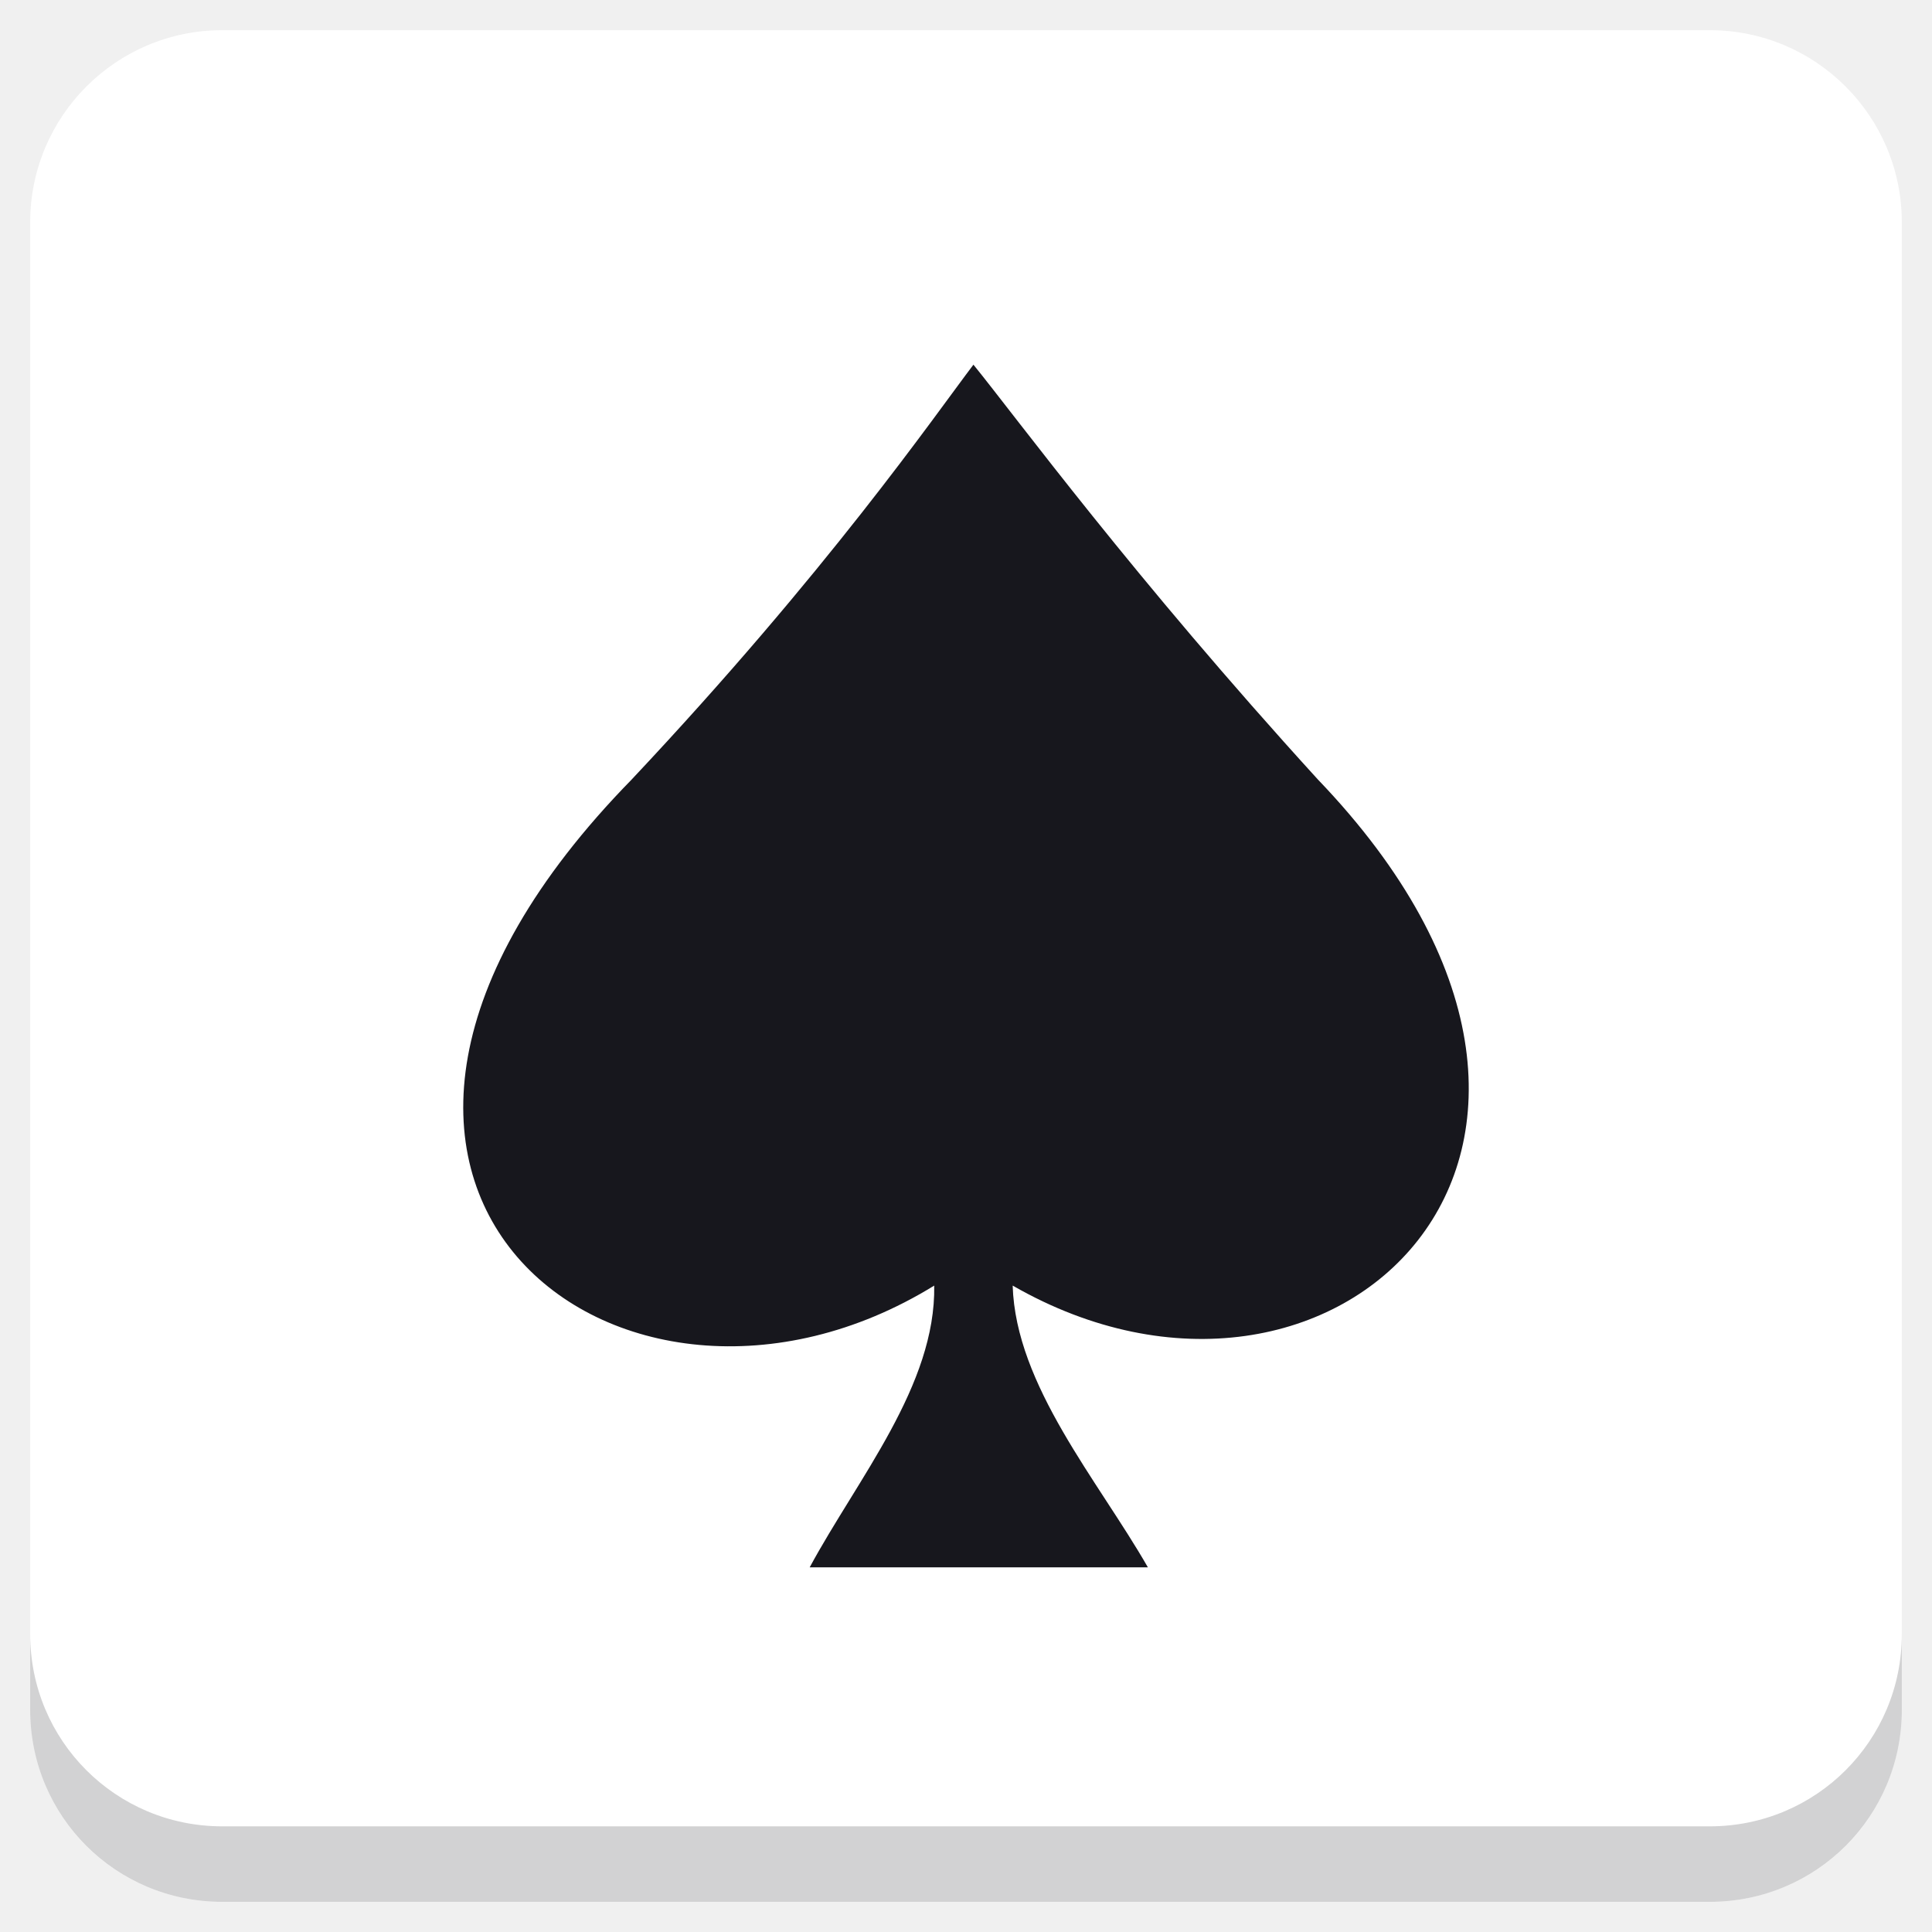
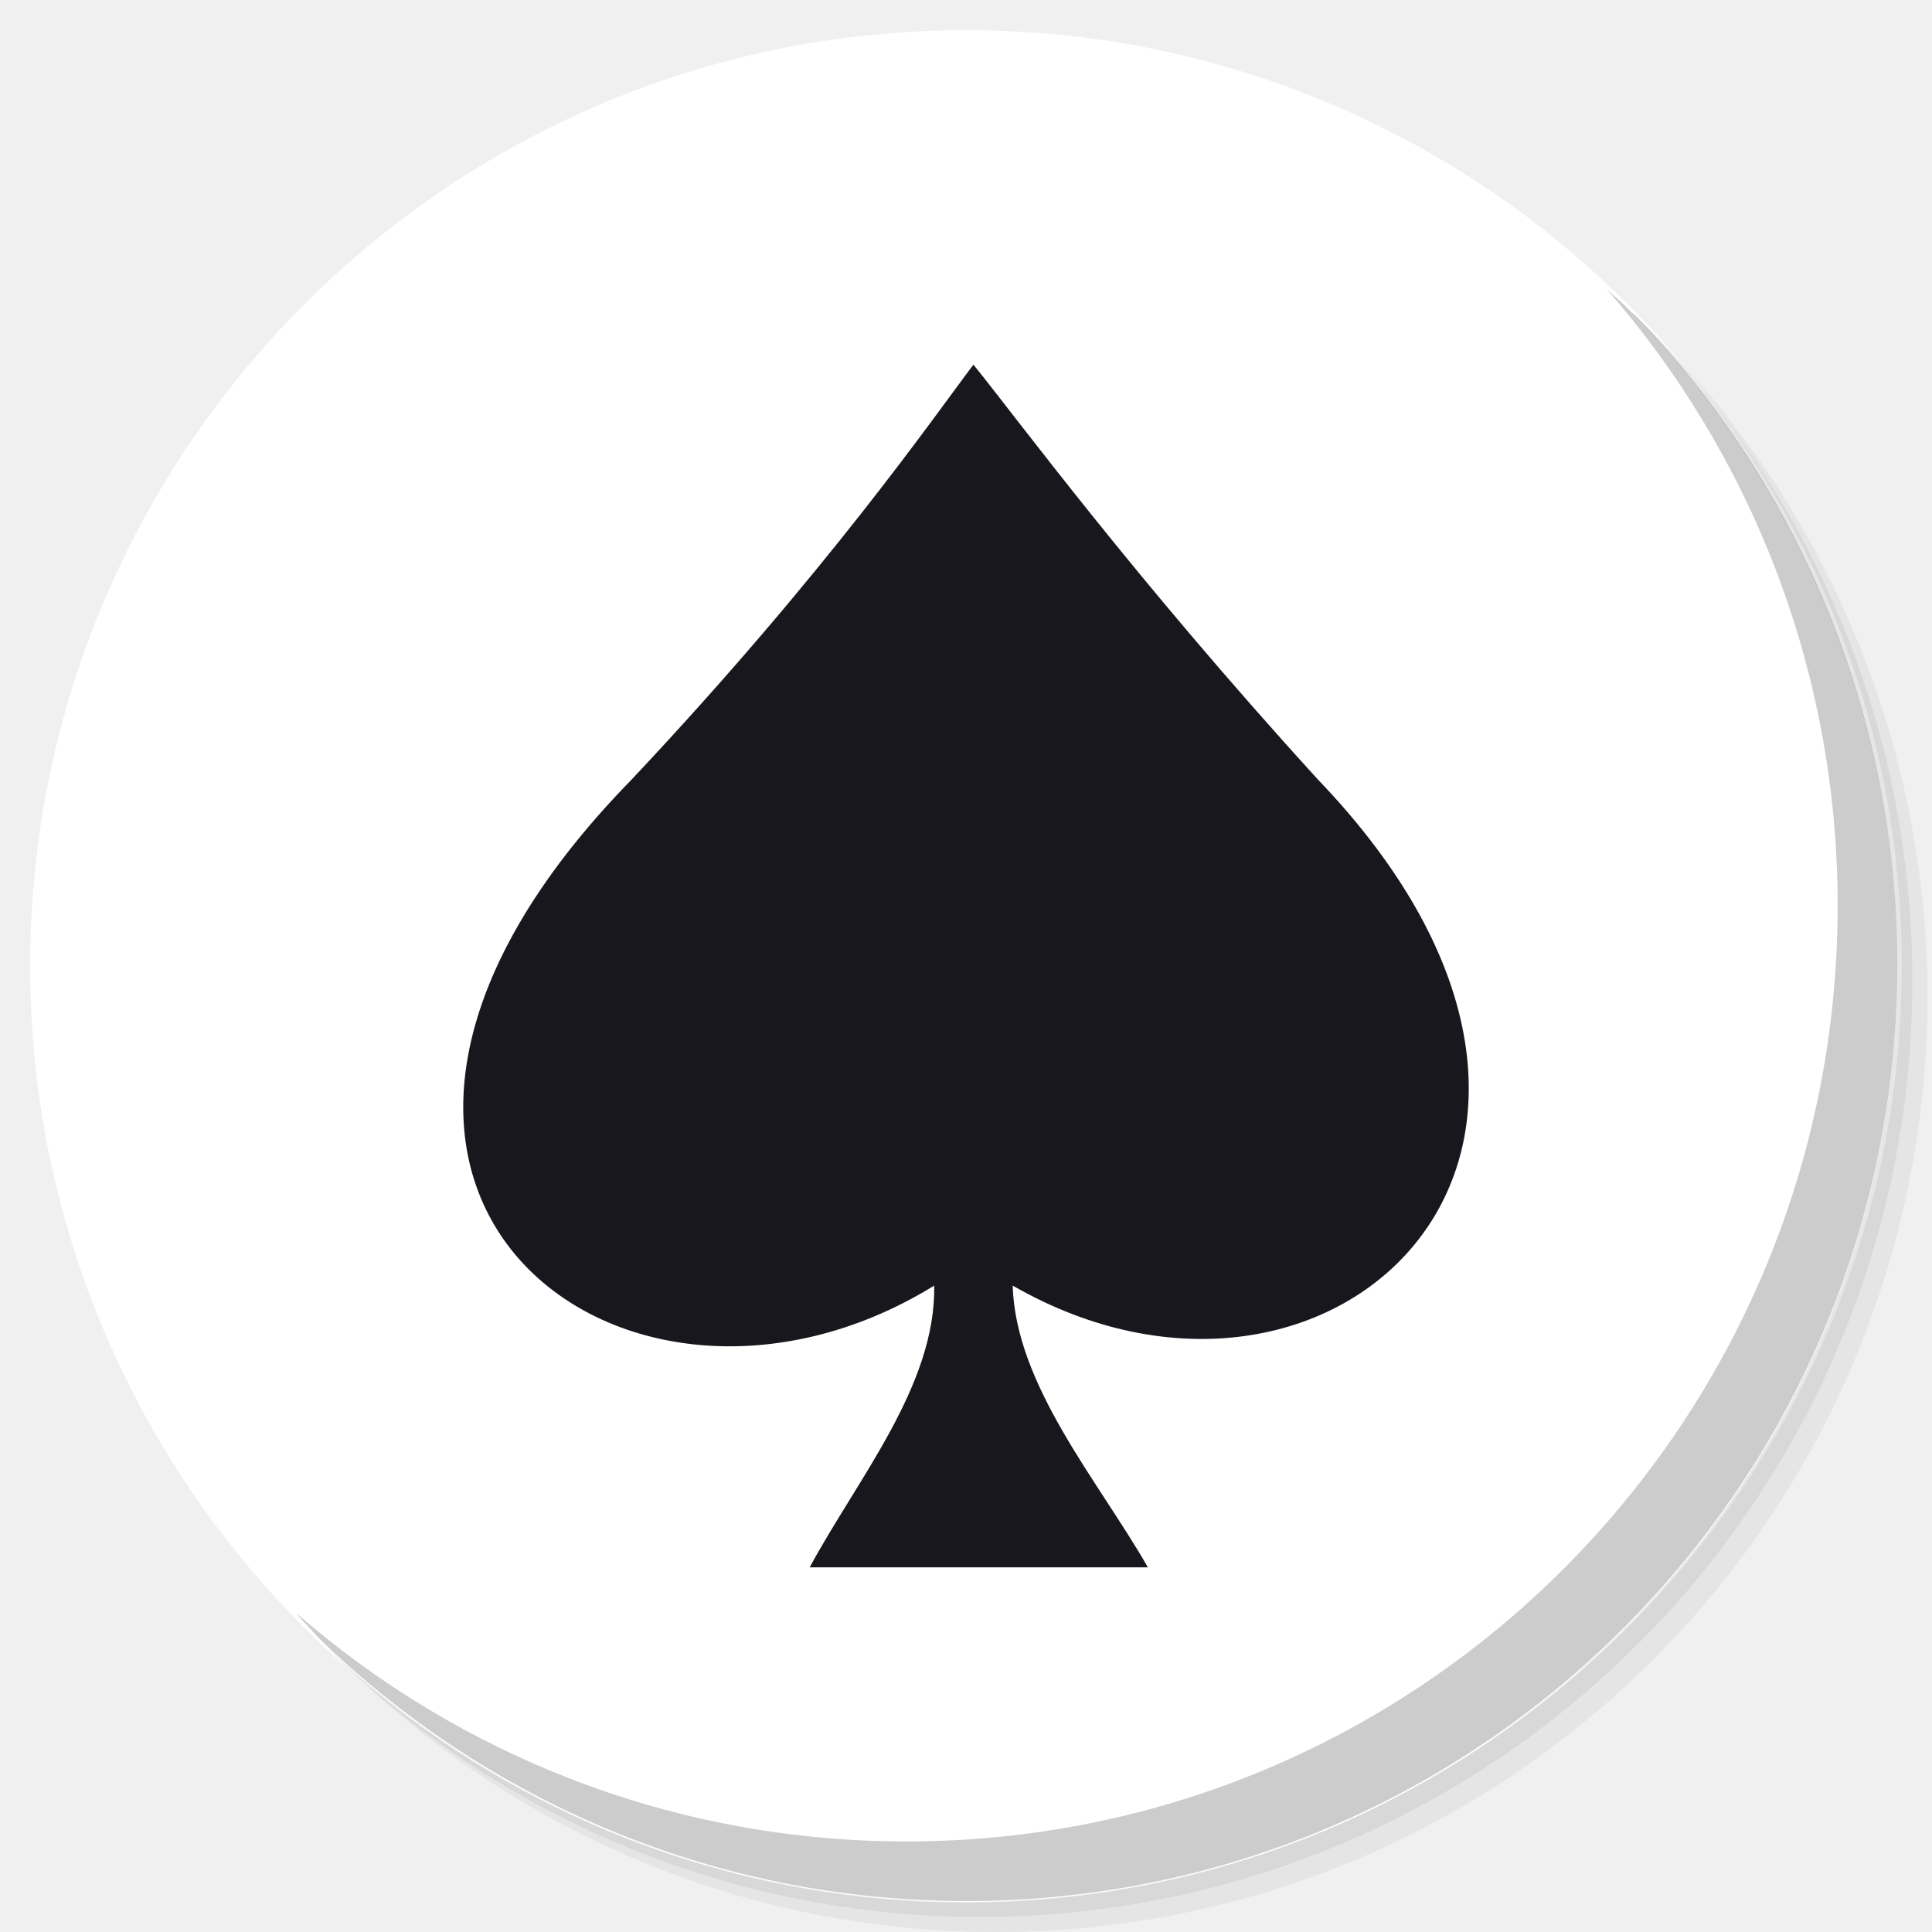
<svg xmlns="http://www.w3.org/2000/svg" xmlns:xlink="http://www.w3.org/1999/xlink" version="1.1" id="Layer_1" x="0px" y="0px" viewBox="0 0 256 256" enable-background="new 0 0 256 256" xml:space="preserve">
  <defs id="defs251">
    <linearGradient id="linearGradient1129">
      <stop style="stop-color:#6ec5ff;stop-opacity:1;" offset="0" id="stop1125" />
      <stop style="stop-color:#6ec5ff;stop-opacity:0;" offset="1" id="stop1127" />
    </linearGradient>
    <clipPath id="b">
      <use width="100%" overflow="visible" xlink:href="#a" height="100%" id="use5" />
    </clipPath>
    <linearGradient x1="29.337" x2="81.837" y1="75.021" gradientUnits="userSpaceOnUse" y2="44.354" id="c">
      <stop id="stop10" offset="0" stop-opacity=".6" stop-color="#A52714" />
      <stop id="stop12" offset=".66" stop-opacity="0" stop-color="#A52714" />
    </linearGradient>
    <clipPath id="clipPath1232">
      <use width="100%" overflow="visible" xlink:href="#a" height="100%" id="use1230" />
    </clipPath>
    <clipPath id="clipPath1236">
      <use width="100%" overflow="visible" xlink:href="#a" height="100%" id="use1234" />
    </clipPath>
    <linearGradient x1="110.87" x2="52.538" y1="164.5" gradientUnits="userSpaceOnUse" y2="130.33" id="d">
      <stop id="stop23" offset="0" stop-opacity=".4" stop-color="#055524" />
      <stop id="stop25" offset=".33" stop-opacity="0" stop-color="#055524" />
    </linearGradient>
    <clipPath id="clipPath1244">
      <use width="100%" overflow="visible" xlink:href="#a" height="100%" id="use1242" />
    </clipPath>
    <clipPath id="clipPath1248">
      <use width="100%" overflow="visible" xlink:href="#a" height="100%" id="use1246" />
    </clipPath>
    <clipPath id="f">
      <use y="0" x="0" style="overflow:visible" id="use37" height="100%" xlink:href="#e" overflow="visible" width="100%" />
    </clipPath>
    <linearGradient x1="121.86" x2="136.55" y1="49.804" gradientUnits="userSpaceOnUse" y2="114.13" id="g">
      <stop id="stop42" offset="0" stop-opacity=".3" stop-color="#EA6100" />
      <stop id="stop44" offset=".66" stop-opacity="0" stop-color="#EA6100" />
    </linearGradient>
    <clipPath id="clipPath1258">
      <use width="100%" overflow="visible" xlink:href="#a" height="100%" id="use1256" />
    </clipPath>
    <clipPath id="clipPath1269">
      <use width="100%" overflow="visible" xlink:href="#a" height="100%" id="use1267" />
    </clipPath>
    <clipPath id="j">
      <use y="0" x="0" style="overflow:visible" id="use62" height="100%" xlink:href="#i" overflow="visible" width="100%" />
    </clipPath>
    <radialGradient id="l" gradientUnits="userSpaceOnUse" cy="55.948" cx="668.18" gradientTransform="translate(-576)" r="84.078">
      <stop stop-color="#3E2723" stop-opacity=".2" offset="0" id="stop73" />
      <stop stop-color="#3E2723" stop-opacity="0" offset="1" id="stop75" />
    </radialGradient>
    <clipPath id="clipPath1285">
      <use width="100%" overflow="visible" xlink:href="#a" height="100%" id="use1283" />
    </clipPath>
    <clipPath id="clipPath1289">
      <use width="100%" overflow="visible" xlink:href="#a" height="100%" id="use1287" />
    </clipPath>
    <clipPath id="n">
      <use y="0" x="0" style="overflow:visible" id="use83" height="100%" xlink:href="#m" overflow="visible" width="100%" />
    </clipPath>
    <radialGradient id="p" gradientUnits="userSpaceOnUse" cy="48.52" cx="597.88" gradientTransform="translate(-576)" r="78.044">
      <stop stop-color="#3E2723" stop-opacity=".2" offset="0" id="stop94" />
      <stop stop-color="#3E2723" stop-opacity="0" offset="1" id="stop96" />
    </radialGradient>
    <clipPath id="clipPath1305">
      <use width="100%" overflow="visible" xlink:href="#a" height="100%" id="use1303" />
    </clipPath>
    <radialGradient id="q" gradientUnits="userSpaceOnUse" cy="96.138" cx="671.84" gradientTransform="translate(-576)" r="87.87">
      <stop stop-color="#263238" stop-opacity=".2" offset="0" id="stop101" />
      <stop stop-color="#263238" stop-opacity="0" offset="1" id="stop103" />
    </radialGradient>
    <clipPath id="clipPath1312">
      <use width="100%" overflow="visible" xlink:href="#a" height="100%" id="use1310" />
    </clipPath>
    <clipPath id="clipPath1316">
      <use width="100%" overflow="visible" xlink:href="#a" height="100%" id="use1314" />
    </clipPath>
    <clipPath id="clipPath1320">
      <use width="100%" overflow="visible" xlink:href="#a" height="100%" id="use1318" />
    </clipPath>
    <clipPath id="clipPath1324">
      <use width="100%" overflow="visible" xlink:href="#a" height="100%" id="use1322" />
    </clipPath>
    <path d="m 8,184 h 83.77 l 38.88,-38.88 V 116 H 61.36 L 8,24.48 Z" id="e" />
    <path d="m 96,56 34.65,60 -38.88,68 H 184 V 56 Z" id="i" />
    <path d="M 21.97,8 V 48.34 L 61.36,116 96,56 h 88 V 8 Z" id="m" />
    <clipPath id="b-1">
      <use width="100%" overflow="visible" xlink:href="#a" height="100%" id="use5-7" />
    </clipPath>
    <clipPath id="clipPath1232-2">
      <use width="100%" overflow="visible" xlink:href="#a" height="100%" id="use1230-2" />
    </clipPath>
    <clipPath id="clipPath1236-6">
      <use width="100%" overflow="visible" xlink:href="#a" height="100%" id="use1234-1" />
    </clipPath>
    <clipPath id="clipPath1244-1">
      <use width="100%" overflow="visible" xlink:href="#a" height="100%" id="use1242-5" />
    </clipPath>
    <clipPath id="clipPath1248-9">
      <use width="100%" overflow="visible" xlink:href="#a" height="100%" id="use1246-4" />
    </clipPath>
    <clipPath id="f-9">
      <use y="0" x="0" style="overflow:visible" id="use37-0" height="100%" xlink:href="#e-8" overflow="visible" width="100%" />
    </clipPath>
    <clipPath id="clipPath1258-7">
      <use width="100%" overflow="visible" xlink:href="#a" height="100%" id="use1256-7" />
    </clipPath>
    <clipPath id="clipPath1269-1">
      <use width="100%" overflow="visible" xlink:href="#a" height="100%" id="use1267-1" />
    </clipPath>
    <clipPath id="j-5">
      <use y="0" x="0" style="overflow:visible" id="use62-9" height="100%" xlink:href="#i-5" overflow="visible" width="100%" />
    </clipPath>
    <radialGradient id="l-7" gradientUnits="userSpaceOnUse" cy="55.948" cx="668.18" gradientTransform="translate(-576)" r="84.078">
      <stop stop-color="#3E2723" stop-opacity=".2" offset="0" id="stop73-7" />
      <stop stop-color="#3E2723" stop-opacity="0" offset="1" id="stop75-6" />
    </radialGradient>
    <clipPath id="clipPath1285-7">
      <use width="100%" overflow="visible" xlink:href="#a" height="100%" id="use1283-3" />
    </clipPath>
    <clipPath id="clipPath1289-6">
      <use width="100%" overflow="visible" xlink:href="#a" height="100%" id="use1287-5" />
    </clipPath>
    <clipPath id="n-6">
      <use y="0" x="0" style="overflow:visible" id="use83-3" height="100%" xlink:href="#m-6" overflow="visible" width="100%" />
    </clipPath>
    <radialGradient id="p-9" gradientUnits="userSpaceOnUse" cy="48.52" cx="597.88" gradientTransform="translate(-576)" r="78.044">
      <stop stop-color="#3E2723" stop-opacity=".2" offset="0" id="stop94-4" />
      <stop stop-color="#3E2723" stop-opacity="0" offset="1" id="stop96-8" />
    </radialGradient>
    <clipPath id="clipPath1305-1">
      <use width="100%" overflow="visible" xlink:href="#a" height="100%" id="use1303-2" />
    </clipPath>
    <radialGradient id="q-9" gradientUnits="userSpaceOnUse" cy="96.138" cx="671.84" gradientTransform="translate(-576)" r="87.87">
      <stop stop-color="#263238" stop-opacity=".2" offset="0" id="stop101-3" />
      <stop stop-color="#263238" stop-opacity="0" offset="1" id="stop103-9" />
    </radialGradient>
    <clipPath id="clipPath1312-0">
      <use width="100%" overflow="visible" xlink:href="#a" height="100%" id="use1310-8" />
    </clipPath>
    <clipPath id="clipPath1316-8">
      <use width="100%" overflow="visible" xlink:href="#a" height="100%" id="use1314-5" />
    </clipPath>
    <clipPath id="clipPath1320-0">
      <use width="100%" overflow="visible" xlink:href="#a" height="100%" id="use1318-9" />
    </clipPath>
    <clipPath id="clipPath1324-6">
      <use width="100%" overflow="visible" xlink:href="#a" height="100%" id="use1322-3" />
    </clipPath>
    <path d="m 8,184 h 83.77 l 38.88,-38.88 V 116 H 61.36 L 8,24.48 Z" id="e-8" />
    <path d="m 96,56 34.65,60 -38.88,68 H 184 V 56 Z" id="i-5" />
    <path d="M 21.97,8 V 48.34 L 61.36,116 96,56 h 88 V 8 Z" id="m-6" />
    <radialGradient id="r" gradientUnits="userSpaceOnUse" cy="32.014" cx="34.286" gradientTransform="translate(-23.07961,-106.2699)" r="176.75">
      <stop stop-color="#fff" stop-opacity=".1" offset="0" id="stop130" />
      <stop stop-color="#fff" stop-opacity="0" offset="1" id="stop132" />
    </radialGradient>
    <clipPath id="b-0">
      <use y="0" x="0" style="overflow:visible" width="100%" overflow="visible" xlink:href="#a" height="100%" id="use5-5" />
    </clipPath>
    <clipPath id="clipPath963">
      <use y="0" x="0" style="overflow:visible" width="100%" overflow="visible" xlink:href="#a" height="100%" id="use961" />
    </clipPath>
    <clipPath id="clipPath967">
      <use y="0" x="0" style="overflow:visible" width="100%" overflow="visible" xlink:href="#a" height="100%" id="use965" />
    </clipPath>
    <radialGradient id="q-94" gradientUnits="userSpaceOnUse" cy="96.138" cx="671.84" gradientTransform="translate(-576)" r="87.87">
      <stop stop-color="#263238" stop-opacity=".2" offset="0" id="stop101-6" />
      <stop stop-color="#263238" stop-opacity="0" offset="1" id="stop103-92" />
    </radialGradient>
    <clipPath id="clipPath974">
      <use y="0" x="0" style="overflow:visible" width="100%" overflow="visible" xlink:href="#a" height="100%" id="use972" />
    </clipPath>
    <radialGradient id="p-2" gradientUnits="userSpaceOnUse" cy="48.52" cx="597.88" gradientTransform="translate(-576)" r="78.044">
      <stop stop-color="#3E2723" stop-opacity=".2" offset="0" id="stop94-47" />
      <stop stop-color="#3E2723" stop-opacity="0" offset="1" id="stop96-7" />
    </radialGradient>
    <clipPath id="clipPath981">
      <use y="0" x="0" style="overflow:visible" width="100%" overflow="visible" xlink:href="#a" height="100%" id="use979" />
    </clipPath>
    <clipPath id="clipPath985">
      <use y="0" x="0" style="overflow:visible" width="100%" overflow="visible" xlink:href="#a" height="100%" id="use983" />
    </clipPath>
    <clipPath id="n-5">
      <use width="100%" overflow="visible" xlink:href="#m-0" height="100%" id="use83-4" style="overflow:visible" x="0" y="0" />
    </clipPath>
    <radialGradient id="l-2" gradientUnits="userSpaceOnUse" cy="55.948" cx="668.18" gradientTransform="translate(-576)" r="84.078">
      <stop stop-color="#3E2723" stop-opacity=".2" offset="0" id="stop73-8" />
      <stop stop-color="#3E2723" stop-opacity="0" offset="1" id="stop75-9" />
    </radialGradient>
    <clipPath id="clipPath997">
      <use y="0" x="0" style="overflow:visible" width="100%" overflow="visible" xlink:href="#a" height="100%" id="use995" />
    </clipPath>
    <clipPath id="clipPath1001">
      <use y="0" x="0" style="overflow:visible" width="100%" overflow="visible" xlink:href="#a" height="100%" id="use999" />
    </clipPath>
    <clipPath id="j-3">
      <use width="100%" overflow="visible" xlink:href="#i-1" height="100%" id="use62-6" style="overflow:visible" x="0" y="0" />
    </clipPath>
    <clipPath id="clipPath1010">
      <use y="0" x="0" style="overflow:visible" width="100%" overflow="visible" xlink:href="#a" height="100%" id="use1008" />
    </clipPath>
    <clipPath id="clipPath1017">
      <use y="0" x="0" style="overflow:visible" width="100%" overflow="visible" xlink:href="#a" height="100%" id="use1015" />
    </clipPath>
    <clipPath id="f-0">
      <use width="100%" overflow="visible" xlink:href="#e-1" height="100%" id="use37-5" style="overflow:visible" x="0" y="0" />
    </clipPath>
    <clipPath id="clipPath1029">
      <use y="0" x="0" style="overflow:visible" width="100%" overflow="visible" xlink:href="#a" height="100%" id="use1027" />
    </clipPath>
    <clipPath id="clipPath1033">
      <use y="0" x="0" style="overflow:visible" width="100%" overflow="visible" xlink:href="#a" height="100%" id="use1031" />
    </clipPath>
    <clipPath id="clipPath1043">
      <use y="0" x="0" style="overflow:visible" width="100%" overflow="visible" xlink:href="#a" height="100%" id="use1041" />
    </clipPath>
    <clipPath id="clipPath1047">
      <use y="0" x="0" style="overflow:visible" width="100%" overflow="visible" xlink:href="#a" height="100%" id="use1045" />
    </clipPath>
    <path id="e-1" d="m 8,184 h 83.77 l 38.88,-38.88 V 116 H 61.36 L 8,24.48 Z" />
    <path id="i-1" d="m 96,56 34.65,60 -38.88,68 H 184 V 56 Z" />
    <path id="m-0" d="M 21.97,8 V 48.34 L 61.36,116 96,56 h 88 V 8 Z" />
    <circle r="88" cx="96" cy="96" id="a" />
    <path d="m8 184h83.77l38.88-38.88v-29.12h-69.29l-53.36-91.52z" id="e-6" />
    <path d="m96 56l34.65 60-38.88 68h92.23v-128z" id="i-2" />
    <path d="m21.97 8v40.34l39.39 67.66 34.64-60h88v-48z" id="m-8" />
    <defs id="defs1820">
      <path d="M 21.97,8 V 48.34 L 61.36,116 96,56 h 88 V 8 Z" id="path1928" />
    </defs>
    <clipPath id="n-7">
      <use id="use1822" height="100%" xlink:href="#m-8" overflow="visible" width="100%" style="overflow:visible" x="0" y="0" />
    </clipPath>
    <defs id="defs1799">
      <path d="m 96,56 34.65,60 -38.88,68 H 184 V 56 Z" id="path1918" />
    </defs>
    <clipPath id="j-6">
      <use id="use1801" height="100%" xlink:href="#i-2" overflow="visible" width="100%" style="overflow:visible" x="0" y="0" />
    </clipPath>
    <defs id="defs1774">
      <path d="m 8,184 h 83.77 l 38.88,-38.88 V 116 H 61.36 L 8,24.48 Z" id="path1902" />
    </defs>
    <clipPath id="f-06">
      <use id="use1776" height="100%" xlink:href="#e-6" overflow="visible" width="100%" style="overflow:visible" x="0" y="0" />
    </clipPath>
    <linearGradient x1="110.87" x2="52.538" y1="164.5" gradientUnits="userSpaceOnUse" y2="130.33" id="linearGradient1897">
      <stop id="stop1762" offset="0" stop-opacity=".4" stop-color="#055524" />
      <stop id="stop1764" offset=".33" stop-opacity="0" stop-color="#055524" />
    </linearGradient>
    <linearGradient x1="29.337" x2="81.837" y1="75.021" gradientUnits="userSpaceOnUse" y2="44.354" id="linearGradient1889">
      <stop id="stop1749" offset="0" stop-opacity=".6" stop-color="#A52714" />
      <stop id="stop1751" offset=".66" stop-opacity="0" stop-color="#A52714" />
    </linearGradient>
    <linearGradient id="linearGradient1910" y2="114.13" gradientUnits="userSpaceOnUse" y1="49.804" x2="136.55" x1="121.86">
      <stop stop-color="#EA6100" stop-opacity=".3" offset="0" id="stop1781" />
      <stop stop-color="#EA6100" stop-opacity="0" offset=".66" id="stop1783" />
    </linearGradient>
    <clipPath id="b-3">
      <use y="0" x="0" style="overflow:visible" width="100%" overflow="visible" xlink:href="#a" height="100%" id="use5-1" />
    </clipPath>
    <clipPath id="clipPath1024">
      <use y="0" x="0" style="overflow:visible" width="100%" overflow="visible" xlink:href="#a" height="100%" id="use1022" />
    </clipPath>
    <clipPath id="clipPath1028">
      <use y="0" x="0" style="overflow:visible" width="100%" overflow="visible" xlink:href="#a" height="100%" id="use1026" />
    </clipPath>
    <clipPath id="clipPath1035">
      <use y="0" x="0" style="overflow:visible" width="100%" overflow="visible" xlink:href="#a" height="100%" id="use1033" />
    </clipPath>
    <clipPath id="clipPath1039">
      <use y="0" x="0" style="overflow:visible" width="100%" overflow="visible" xlink:href="#a" height="100%" id="use1037" />
    </clipPath>
    <clipPath id="f-6">
      <use y="0" x="0" style="overflow:visible" id="use37-8" height="100%" xlink:href="#e-61" overflow="visible" width="100%" />
    </clipPath>
    <clipPath id="clipPath1048">
      <use y="0" x="0" style="overflow:visible" width="100%" overflow="visible" xlink:href="#a" height="100%" id="use1046" />
    </clipPath>
    <clipPath id="clipPath1058">
      <use y="0" x="0" style="overflow:visible" width="100%" overflow="visible" xlink:href="#a" height="100%" id="use1056" />
    </clipPath>
    <clipPath id="j-66">
      <use y="0" x="0" style="overflow:visible" id="use62-4" height="100%" xlink:href="#i-59" overflow="visible" width="100%" />
    </clipPath>
    <radialGradient id="l-9" gradientUnits="userSpaceOnUse" cy="55.948" cx="668.18" gradientTransform="translate(-576)" r="84.078">
      <stop stop-color="#3E2723" stop-opacity=".2" offset="0" id="stop73-5" />
      <stop stop-color="#3E2723" stop-opacity="0" offset="1" id="stop75-0" />
    </radialGradient>
    <clipPath id="clipPath1073">
      <use y="0" x="0" style="overflow:visible" width="100%" overflow="visible" xlink:href="#a" height="100%" id="use1071" />
    </clipPath>
    <clipPath id="clipPath1077">
      <use y="0" x="0" style="overflow:visible" width="100%" overflow="visible" xlink:href="#a" height="100%" id="use1075" />
    </clipPath>
    <clipPath id="n-4">
      <use y="0" x="0" style="overflow:visible" id="use83-8" height="100%" xlink:href="#m-4" overflow="visible" width="100%" />
    </clipPath>
    <radialGradient id="p-7" gradientUnits="userSpaceOnUse" cy="48.52" cx="597.88" gradientTransform="translate(-576)" r="78.044">
      <stop stop-color="#3E2723" stop-opacity=".2" offset="0" id="stop94-1" />
      <stop stop-color="#3E2723" stop-opacity="0" offset="1" id="stop96-72" />
    </radialGradient>
    <clipPath id="clipPath1092">
      <use y="0" x="0" style="overflow:visible" width="100%" overflow="visible" xlink:href="#a" height="100%" id="use1090" />
    </clipPath>
    <radialGradient id="q-7" gradientUnits="userSpaceOnUse" cy="96.138" cx="671.84" gradientTransform="translate(-576)" r="87.87">
      <stop stop-color="#263238" stop-opacity=".2" offset="0" id="stop101-2" />
      <stop stop-color="#263238" stop-opacity="0" offset="1" id="stop103-2" />
    </radialGradient>
    <clipPath id="clipPath1099">
      <use y="0" x="0" style="overflow:visible" width="100%" overflow="visible" xlink:href="#a" height="100%" id="use1097" />
    </clipPath>
    <clipPath id="clipPath1103">
      <use y="0" x="0" style="overflow:visible" width="100%" overflow="visible" xlink:href="#a" height="100%" id="use1101" />
    </clipPath>
    <clipPath id="clipPath1107">
      <use y="0" x="0" style="overflow:visible" width="100%" overflow="visible" xlink:href="#a" height="100%" id="use1105" />
    </clipPath>
    <clipPath id="clipPath1111">
      <use y="0" x="0" style="overflow:visible" width="100%" overflow="visible" xlink:href="#a" height="100%" id="use1109" />
    </clipPath>
    <radialGradient id="r-6" gradientUnits="userSpaceOnUse" cy="32.014" cx="34.286" gradientTransform="translate(-7,-7)" r="176.75">
      <stop stop-color="#fff" stop-opacity=".1" offset="0" id="stop130-1" />
      <stop stop-color="#fff" stop-opacity="0" offset="1" id="stop132-0" />
    </radialGradient>
    <path d="m 8,184 h 83.77 l 38.88,-38.88 V 116 H 61.36 L 8,24.48 Z" id="e-61" />
    <path d="m 96,56 34.65,60 -38.88,68 H 184 V 56 Z" id="i-59" />
    <path d="M 21.97,8 V 48.34 L 61.36,116 96,56 h 88 V 8 Z" id="m-4" />
    <clipPath id="b-9">
      <use y="0" x="0" style="overflow:visible" width="100%" overflow="visible" xlink:href="#a" height="100%" id="use5-0" />
    </clipPath>
    <clipPath id="clipPath1024-7">
      <use y="0" x="0" style="overflow:visible" width="100%" overflow="visible" xlink:href="#a" height="100%" id="use1022-7" />
    </clipPath>
    <clipPath id="clipPath1028-1">
      <use y="0" x="0" style="overflow:visible" width="100%" overflow="visible" xlink:href="#a" height="100%" id="use1026-1" />
    </clipPath>
    <clipPath id="clipPath1035-7">
      <use y="0" x="0" style="overflow:visible" width="100%" overflow="visible" xlink:href="#a" height="100%" id="use1033-7" />
    </clipPath>
    <clipPath id="clipPath1039-6">
      <use y="0" x="0" style="overflow:visible" width="100%" overflow="visible" xlink:href="#a" height="100%" id="use1037-7" />
    </clipPath>
    <clipPath id="f-3">
      <use y="0" x="0" style="overflow:visible" id="use37-6" height="100%" xlink:href="#e-9" overflow="visible" width="100%" />
    </clipPath>
    <clipPath id="clipPath1048-3">
      <use y="0" x="0" style="overflow:visible" width="100%" overflow="visible" xlink:href="#a" height="100%" id="use1046-9" />
    </clipPath>
    <clipPath id="clipPath1058-4">
      <use y="0" x="0" style="overflow:visible" width="100%" overflow="visible" xlink:href="#a" height="100%" id="use1056-8" />
    </clipPath>
    <clipPath id="j-1">
      <use y="0" x="0" style="overflow:visible" id="use62-2" height="100%" xlink:href="#i-6" overflow="visible" width="100%" />
    </clipPath>
    <radialGradient id="l-93" gradientUnits="userSpaceOnUse" cy="55.948" cx="668.18" gradientTransform="translate(-576)" r="84.078">
      <stop stop-color="#3E2723" stop-opacity=".2" offset="0" id="stop73-9" />
      <stop stop-color="#3E2723" stop-opacity="0" offset="1" id="stop75-08" />
    </radialGradient>
    <clipPath id="clipPath1073-8">
      <use y="0" x="0" style="overflow:visible" width="100%" overflow="visible" xlink:href="#a" height="100%" id="use1071-5" />
    </clipPath>
    <clipPath id="clipPath1077-0">
      <use y="0" x="0" style="overflow:visible" width="100%" overflow="visible" xlink:href="#a" height="100%" id="use1075-9" />
    </clipPath>
    <clipPath id="n-63">
      <use y="0" x="0" style="overflow:visible" id="use83-85" height="100%" xlink:href="#m-2" overflow="visible" width="100%" />
    </clipPath>
    <radialGradient id="p-6" gradientUnits="userSpaceOnUse" cy="48.52" cx="597.88" gradientTransform="translate(-576)" r="78.044">
      <stop stop-color="#3E2723" stop-opacity=".2" offset="0" id="stop94-11" />
      <stop stop-color="#3E2723" stop-opacity="0" offset="1" id="stop96-5" />
    </radialGradient>
    <clipPath id="clipPath1092-9">
      <use y="0" x="0" style="overflow:visible" width="100%" overflow="visible" xlink:href="#a" height="100%" id="use1090-8" />
    </clipPath>
    <radialGradient id="q-4" gradientUnits="userSpaceOnUse" cy="96.138" cx="671.84" gradientTransform="translate(-576)" r="87.87">
      <stop stop-color="#263238" stop-opacity=".2" offset="0" id="stop101-8" />
      <stop stop-color="#263238" stop-opacity="0" offset="1" id="stop103-1" />
    </radialGradient>
    <clipPath id="clipPath1099-0">
      <use y="0" x="0" style="overflow:visible" width="100%" overflow="visible" xlink:href="#a" height="100%" id="use1097-3" />
    </clipPath>
    <clipPath id="clipPath1103-0">
      <use y="0" x="0" style="overflow:visible" width="100%" overflow="visible" xlink:href="#a" height="100%" id="use1101-4" />
    </clipPath>
    <clipPath id="clipPath1107-4">
      <use y="0" x="0" style="overflow:visible" width="100%" overflow="visible" xlink:href="#a" height="100%" id="use1105-4" />
    </clipPath>
    <clipPath id="clipPath1111-4">
      <use y="0" x="0" style="overflow:visible" width="100%" overflow="visible" xlink:href="#a" height="100%" id="use1109-7" />
    </clipPath>
    <radialGradient id="r-63" gradientUnits="userSpaceOnUse" cy="32.014" cx="34.286" gradientTransform="translate(-7,-7)" r="176.75">
      <stop stop-color="#fff" stop-opacity=".1" offset="0" id="stop130-17" />
      <stop stop-color="#fff" stop-opacity="0" offset="1" id="stop132-5" />
    </radialGradient>
    <path d="m 8,184 h 83.77 l 38.88,-38.88 V 116 H 61.36 L 8,24.48 Z" id="e-9" />
    <path d="m 96,56 34.65,60 -38.88,68 H 184 V 56 Z" id="i-6" />
    <path d="M 21.97,8 V 48.34 L 61.36,116 96,56 h 88 V 8 Z" id="m-2" />
    <radialGradient xlink:href="#linearGradient1129" id="radialGradient1133" cx="-74.359" cy="81.731" fx="-74.359" fy="81.731" r="29.5" gradientTransform="matrix(1,0,0,1.333333,7.5e-6,-27.24353)" gradientUnits="userSpaceOnUse" />
    <linearGradient id="linearGradient4456">
      <stop id="stop4458" style="stop-color:#fffffe;stop-opacity:1" offset="0" />
      <stop id="stop4460" style="stop-color:#f1f1f0;stop-opacity:1" offset="1" />
    </linearGradient>
    <linearGradient id="linearGradient4377">
      <stop id="stop4379" style="stop-color:#ffffff;stop-opacity:0.431" offset="0" />
      <stop id="stop4381" style="stop-color:#ffffff;stop-opacity:0.137" offset="1" />
    </linearGradient>
    <linearGradient id="linearGradient4423">
      <stop id="stop4425" style="stop-color:#2e3436;stop-opacity:1" offset="0" />
      <stop id="stop4427" style="stop-color:#121515;stop-opacity:1" offset="1" />
    </linearGradient>
    <linearGradient id="linearGradient4450">
      <stop id="stop4452" style="stop-color:#ffffff;stop-opacity:0.118" offset="0" />
      <stop id="stop4454" style="stop-color:#ffffff;stop-opacity:0.02" offset="1" />
    </linearGradient>
    <linearGradient xlink:href="#linearGradient4456" id="linearGradient1744-3" gradientUnits="userSpaceOnUse" x1="17.009" y1="13.864" x2="122.514" y2="164.682" />
    <linearGradient xlink:href="#linearGradient4377" id="linearGradient1746-5" gradientUnits="userSpaceOnUse" x1="1.781" y1="129.172" x2="140.219" y2="129.172" />
    <linearGradient xlink:href="#linearGradient4423" id="linearGradient1748" gradientUnits="userSpaceOnUse" x1="-54.409" y1="53.729" x2="-46.832" y2="72.76" />
    <linearGradient xlink:href="#linearGradient4450" id="linearGradient1750" gradientUnits="userSpaceOnUse" x1="-65.031" y1="70.047" x2="-37.562" y2="70.047" />
    <clipPath clipPathUnits="userSpaceOnUse" id="clipPath3802-1-3">
      <rect style="color:#000000;display:inline;overflow:visible;visibility:visible;fill:#ffffff;fill-opacity:1;fill-rule:nonzero;stroke:none;stroke-width:0.63;marker:none;enable-background:accumulate" id="rect3804-7-7" width="116" height="162.032" x="46" y="71" rx="5.778" ry="5.778" />
    </clipPath>
    <linearGradient id="linearGradient3806-46-46">
      <stop style="stop-color:#ffffff;stop-opacity:1" offset="0" id="stop3808-3-31" />
      <stop id="stop3814-8-2" offset="0.5" style="stop-color:#eeeeec;stop-opacity:1" />
      <stop style="stop-color:#ffffff;stop-opacity:1" offset="1" id="stop3810-31-0" />
    </linearGradient>
    <linearGradient id="linearGradient6335">
      <stop style="stop-color:#3465a4;stop-opacity:1" offset="0" id="stop6337" />
      <stop style="stop-color:#204a87;stop-opacity:1" offset="1" id="stop6339" />
    </linearGradient>
    <pattern xlink:href="#pattern6551" id="pattern6553" patternTransform="matrix(6,0,0,6,-236,98)" />
    <pattern xlink:href="#pattern6443" id="pattern6551" patternTransform="matrix(6,0,0,6,-246,98)" />
    <pattern xlink:href="#pattern6441" id="pattern6443" patternTransform="matrix(6,0,0,6,-256,98)" />
    <pattern xlink:href="#pattern6439" id="pattern6441" patternTransform="matrix(6,0,0,6,-246,98)" />
    <pattern xlink:href="#pattern6437" id="pattern6439" patternTransform="matrix(6,0,0,6,-236,98)" />
    <pattern xlink:href="#pattern6435" id="pattern6437" patternTransform="matrix(6,0,0,6,-226,98)" />
    <pattern xlink:href="#pattern6433" id="pattern6435" patternTransform="matrix(6,0,0,6,-236,98)" />
    <pattern xlink:href="#pattern6333" id="pattern6433" patternTransform="matrix(6,0,0,6,-246,98)" />
    <pattern xlink:href="#pattern6331" id="pattern6333" patternTransform="matrix(6,0,0,6,-256,98)" />
    <pattern xlink:href="#pattern6329" id="pattern6331" patternTransform="matrix(6,0,0,6,-246,98)" />
    <pattern xlink:href="#pattern6193" id="pattern6329" patternTransform="matrix(6,0,0,6,-236,98)" />
    <pattern xlink:href="#pattern6191" id="pattern6193" patternTransform="matrix(6,0,0,6,-226,98)" />
    <pattern xlink:href="#pattern6189" id="pattern6191" patternTransform="matrix(6,0,0,6,-225.9688,98.09375)" />
    <pattern xlink:href="#pattern6187" id="pattern6189" patternTransform="matrix(6,0,0,6,-225.9688,98.07812)" />
    <pattern xlink:href="#pattern6185" id="pattern6187" patternTransform="matrix(6,0,0,6,-226,98)" />
    <pattern xlink:href="#pattern6183" id="pattern6185" patternTransform="matrix(6.015625,0,0,6.015625,-226,98)" />
    <pattern xlink:href="#pattern6115" id="pattern6183" patternTransform="matrix(6.011719,0,0,6.015625,-226,98)" />
    <pattern xlink:href="#Checkerboardwhite" id="pattern6115" patternTransform="matrix(6,0,0,6,-226,98)" />
    <pattern id="Checkerboardwhite" patternTransform="translate(0,0) scale(10,10)" height="2" width="2" patternUnits="userSpaceOnUse">
      <rect id="rect5467" height="1" width="1" y="0" x="0" style="fill:white;stroke:none" />
      <rect id="rect6113" height="1" width="1" y="1" x="1" style="fill:white;stroke:none" />
    </pattern>
    <radialGradient xlink:href="#linearGradient6335" id="radialGradient1466" gradientUnits="userSpaceOnUse" gradientTransform="matrix(3.31567,0,0,1.597253,437.1766,-98.83736)" cx="-184.265" cy="169.102" fx="-184.265" fy="169.102" r="48" />
    <pattern xlink:href="#pattern6553" id="pattern1474" patternTransform="matrix(6,0,0,6,-226,98)" />
    <pattern xlink:href="#pattern6551" id="pattern1476" patternTransform="matrix(6,0,0,6,-236,98)" />
    <pattern xlink:href="#pattern6443" id="pattern1478" patternTransform="matrix(6,0,0,6,-246,98)" />
    <pattern xlink:href="#pattern6441" id="pattern1480" patternTransform="matrix(6,0,0,6,-256,98)" />
    <pattern xlink:href="#pattern6439" id="pattern1482" patternTransform="matrix(6,0,0,6,-246,98)" />
    <pattern xlink:href="#pattern6437" id="pattern1484" patternTransform="matrix(6,0,0,6,-236,98)" />
    <pattern xlink:href="#pattern6435" id="pattern1486" patternTransform="matrix(6,0,0,6,-226,98)" />
    <pattern xlink:href="#pattern6433" id="pattern1488" patternTransform="matrix(6,0,0,6,-236,98)" />
    <pattern xlink:href="#pattern6333" id="pattern1490" patternTransform="matrix(6,0,0,6,-246,98)" />
    <pattern xlink:href="#pattern6331" id="pattern1492" patternTransform="matrix(6,0,0,6,-256,98)" />
    <pattern xlink:href="#pattern6329" id="pattern1494" patternTransform="matrix(6,0,0,6,-246,98)" />
    <pattern xlink:href="#pattern6193" id="pattern1496" patternTransform="matrix(6,0,0,6,-236,98)" />
    <pattern xlink:href="#pattern6191" id="pattern1498" patternTransform="matrix(6,0,0,6,-226,98)" />
    <pattern xlink:href="#pattern6189" id="pattern1500" patternTransform="matrix(6,0,0,6,-225.9688,98.09375)" />
    <pattern xlink:href="#pattern6187" id="pattern1502" patternTransform="matrix(6,0,0,6,-225.9688,98.07812)" />
    <pattern xlink:href="#pattern6185" id="pattern1504" patternTransform="matrix(6,0,0,6,-226,98)" />
    <pattern xlink:href="#pattern6183" id="pattern1506" patternTransform="matrix(6.015625,0,0,6.015625,-226,98)" />
    <pattern xlink:href="#pattern6115" id="pattern1508" patternTransform="matrix(6.011719,0,0,6.015625,-226,98)" />
    <pattern xlink:href="#Checkerboardwhite" id="pattern1510" patternTransform="matrix(6,0,0,6,-226,98)" />
    <clipPath clipPathUnits="userSpaceOnUse" id="clipPath3802-1">
      <rect style="color:#000000;display:inline;overflow:visible;visibility:visible;fill:#ffffff;fill-opacity:1;fill-rule:nonzero;stroke:none;stroke-width:0.63;marker:none;enable-background:accumulate" id="rect3804-7" width="116" height="162.032" x="46" y="71" rx="5.778" ry="5.778" />
    </clipPath>
    <radialGradient xlink:href="#linearGradient6335" id="radialGradient1529" gradientUnits="userSpaceOnUse" gradientTransform="matrix(3.31567,0,0,1.597253,437.1766,-98.83736)" cx="-184.265" cy="169.102" fx="-184.265" fy="169.102" r="48" />
    <pattern xlink:href="#pattern6553" id="pattern1537" patternTransform="matrix(6,0,0,6,-226,98)" />
    <pattern xlink:href="#pattern6551" id="pattern1539" patternTransform="matrix(6,0,0,6,-236,98)" />
    <pattern xlink:href="#pattern6443" id="pattern1541" patternTransform="matrix(6,0,0,6,-246,98)" />
    <pattern xlink:href="#pattern6441" id="pattern1543" patternTransform="matrix(6,0,0,6,-256,98)" />
    <pattern xlink:href="#pattern6439" id="pattern1545" patternTransform="matrix(6,0,0,6,-246,98)" />
    <pattern xlink:href="#pattern6437" id="pattern1547" patternTransform="matrix(6,0,0,6,-236,98)" />
    <pattern xlink:href="#pattern6435" id="pattern1549" patternTransform="matrix(6,0,0,6,-226,98)" />
    <pattern xlink:href="#pattern6433" id="pattern1551" patternTransform="matrix(6,0,0,6,-236,98)" />
    <pattern xlink:href="#pattern6333" id="pattern1553" patternTransform="matrix(6,0,0,6,-246,98)" />
    <pattern xlink:href="#pattern6331" id="pattern1555" patternTransform="matrix(6,0,0,6,-256,98)" />
    <pattern xlink:href="#pattern6329" id="pattern1557" patternTransform="matrix(6,0,0,6,-246,98)" />
    <pattern xlink:href="#pattern6193" id="pattern1559" patternTransform="matrix(6,0,0,6,-236,98)" />
    <pattern xlink:href="#pattern6191" id="pattern1561" patternTransform="matrix(6,0,0,6,-226,98)" />
    <pattern xlink:href="#pattern6189" id="pattern1563" patternTransform="matrix(6,0,0,6,-225.9688,98.09375)" />
    <pattern xlink:href="#pattern6187" id="pattern1565" patternTransform="matrix(6,0,0,6,-225.9688,98.07812)" />
    <pattern xlink:href="#pattern6185" id="pattern1567" patternTransform="matrix(6,0,0,6,-226,98)" />
    <pattern xlink:href="#pattern6183" id="pattern1569" patternTransform="matrix(6.015625,0,0,6.015625,-226,98)" />
    <pattern xlink:href="#pattern6115" id="pattern1571" patternTransform="matrix(6.011719,0,0,6.015625,-226,98)" />
    <pattern xlink:href="#Checkerboardwhite" id="pattern1573" patternTransform="matrix(6,0,0,6,-226,98)" />
    <clipPath clipPathUnits="userSpaceOnUse" id="clipPath3802">
      <rect style="color:#000000;display:inline;overflow:visible;visibility:visible;fill:#ffffff;fill-opacity:1;fill-rule:nonzero;stroke:none;stroke-width:0.63;marker:none;enable-background:accumulate" id="rect3804" width="116" height="162.032" x="46" y="71" rx="5.778" ry="5.778" />
    </clipPath>
    <clipPath clipPathUnits="userSpaceOnUse" id="clipPath3050">
      <rect style="color:#000000;display:inline;overflow:visible;visibility:visible;fill:#0068bf;fill-opacity:1;fill-rule:nonzero;stroke:none;stroke-width:0.544;marker:none;enable-background:accumulate" id="rect3052" width="100" height="140" x="-397.543" y="266.257" rx="4.981" ry="4.993" />
    </clipPath>
  </defs>
-   <g id="layer3" style="display:inline">
+   <g id="layer3" style="display:none">
    <rect style="display:inline;fill:#ffffff;fill-opacity:1;stroke-width:1.418" id="rect1101" width="248" height="248" x="4" y="4" ry="25.456" />
  </g>
-   <g id="layer4" style="display:inline">
+   <g id="layer4" style="display:none">
    <path style="display:inline;opacity:0.5;fill:#17171d;fill-opacity:0.392;stroke-width:1.418" d="m 4,216.545 v 10 C 4,240.647 15.353,252 29.455,252 h 197.09 c 14.103,0 25.455,-11.353 25.455,-25.455 v -10 C 252,230.647 240.647,242 226.545,242 H 29.455 C 15.353,242 4,230.647 4,216.545 Z" id="rect1101-3" />
  </g>
-   <g id="layer2" style="display:none">
+   <g id="layer2" style="display:inline">
    <circle style="display:inline;fill:#ffffff;fill-opacity:1;stroke:none;stroke-width:2.74;stroke-miterlimit:4;stroke-dasharray:none;stroke-opacity:1" id="path1090" cx="128" cy="128" r="124" />
  </g>
-   <g id="layer6" style="display:none">
+   <g id="layer6" style="display:inline">
    <g id="g2548" style="display:inline" transform="translate(-2.960187,1.58543)">
      <path d="m 256.36,128.415 c 0,-33.9 -13.5,-64.5 -35.4,-86.9 -0.4,-0.3 -0.7,-0.7 -1.1,-1 21.3,22.3 34.5,52.6 34.5,86 0,68.5 -55.2,124 -123.4,124 -32.9,0 -62.9,-13 -85,-34.1 0.3,0.3 0.6,0.6 0.9,0.9 22.2,21.7 52.6,35.1 86,35.1 68.2,0 123.5,-55.5 123.5,-124 z" id="path238" style="display:inline;opacity:0.1" />
      <path d="m 219.86,40.415 c -0.7,-0.6 -1.4,-1.3 -2,-1.9 -0.7,-0.6 -1.4,-1.2 -2.1,-1.9 19.1,21.8 30.7,50.5 30.7,81.8 0,68.5 -55.2,124 -123.4,124 -30.9,0 -59.2,-11.4 -80.9,-30.3 0.6,0.7 1.2,1.4 1.9,2.1 0.6,0.7 1.3,1.4 1.9,2 22.1,21.1 52.1,34.1 85,34.1 68.2,0 123.4,-55.5 123.4,-124 0,-33.3 -13.1,-63.6 -34.5,-85.9 z" id="path240" style="display:inline;opacity:0.2" />
      <path d="m 220.96,41.515 c 21.9,22.4 35.4,53.1 35.4,86.9 0,68.5 -55.2,124 -123.4,124 -33.5,0 -63.8,-13.4 -86,-35.1 22.4,22.9 53.6,37.1 88,37.1 68.2,0 123.4,-55.5 123.4,-124 -0.1,-34.9 -14.4,-66.4 -37.4,-88.9 z" id="path236" style="display:inline;opacity:0.05" />
    </g>
  </g>
  <g id="layer1" style="display:inline">
    <path style="fill:#17171d;fill-opacity:1;fill-rule:evenodd;stroke:none;stroke-width:0.368pt" d="m 83.724,103.263 c -52.493,53.63 -1.439,92.69 40.065,67.084 0.226,13.209 -10.13,25.54 -16.501,37.332 h 44.812 c -6.561,-11.46 -17.516,-24.084 -17.916,-37.332 42.374,24.342 87.438,-18.107 40.42,-67.084 -24.517,-26.898 -39.842,-47.827 -45.618,-54.941 -5.268,6.937 -19.303,27.334 -45.263,54.941 z" id="path2" />
  </g>
</svg>
